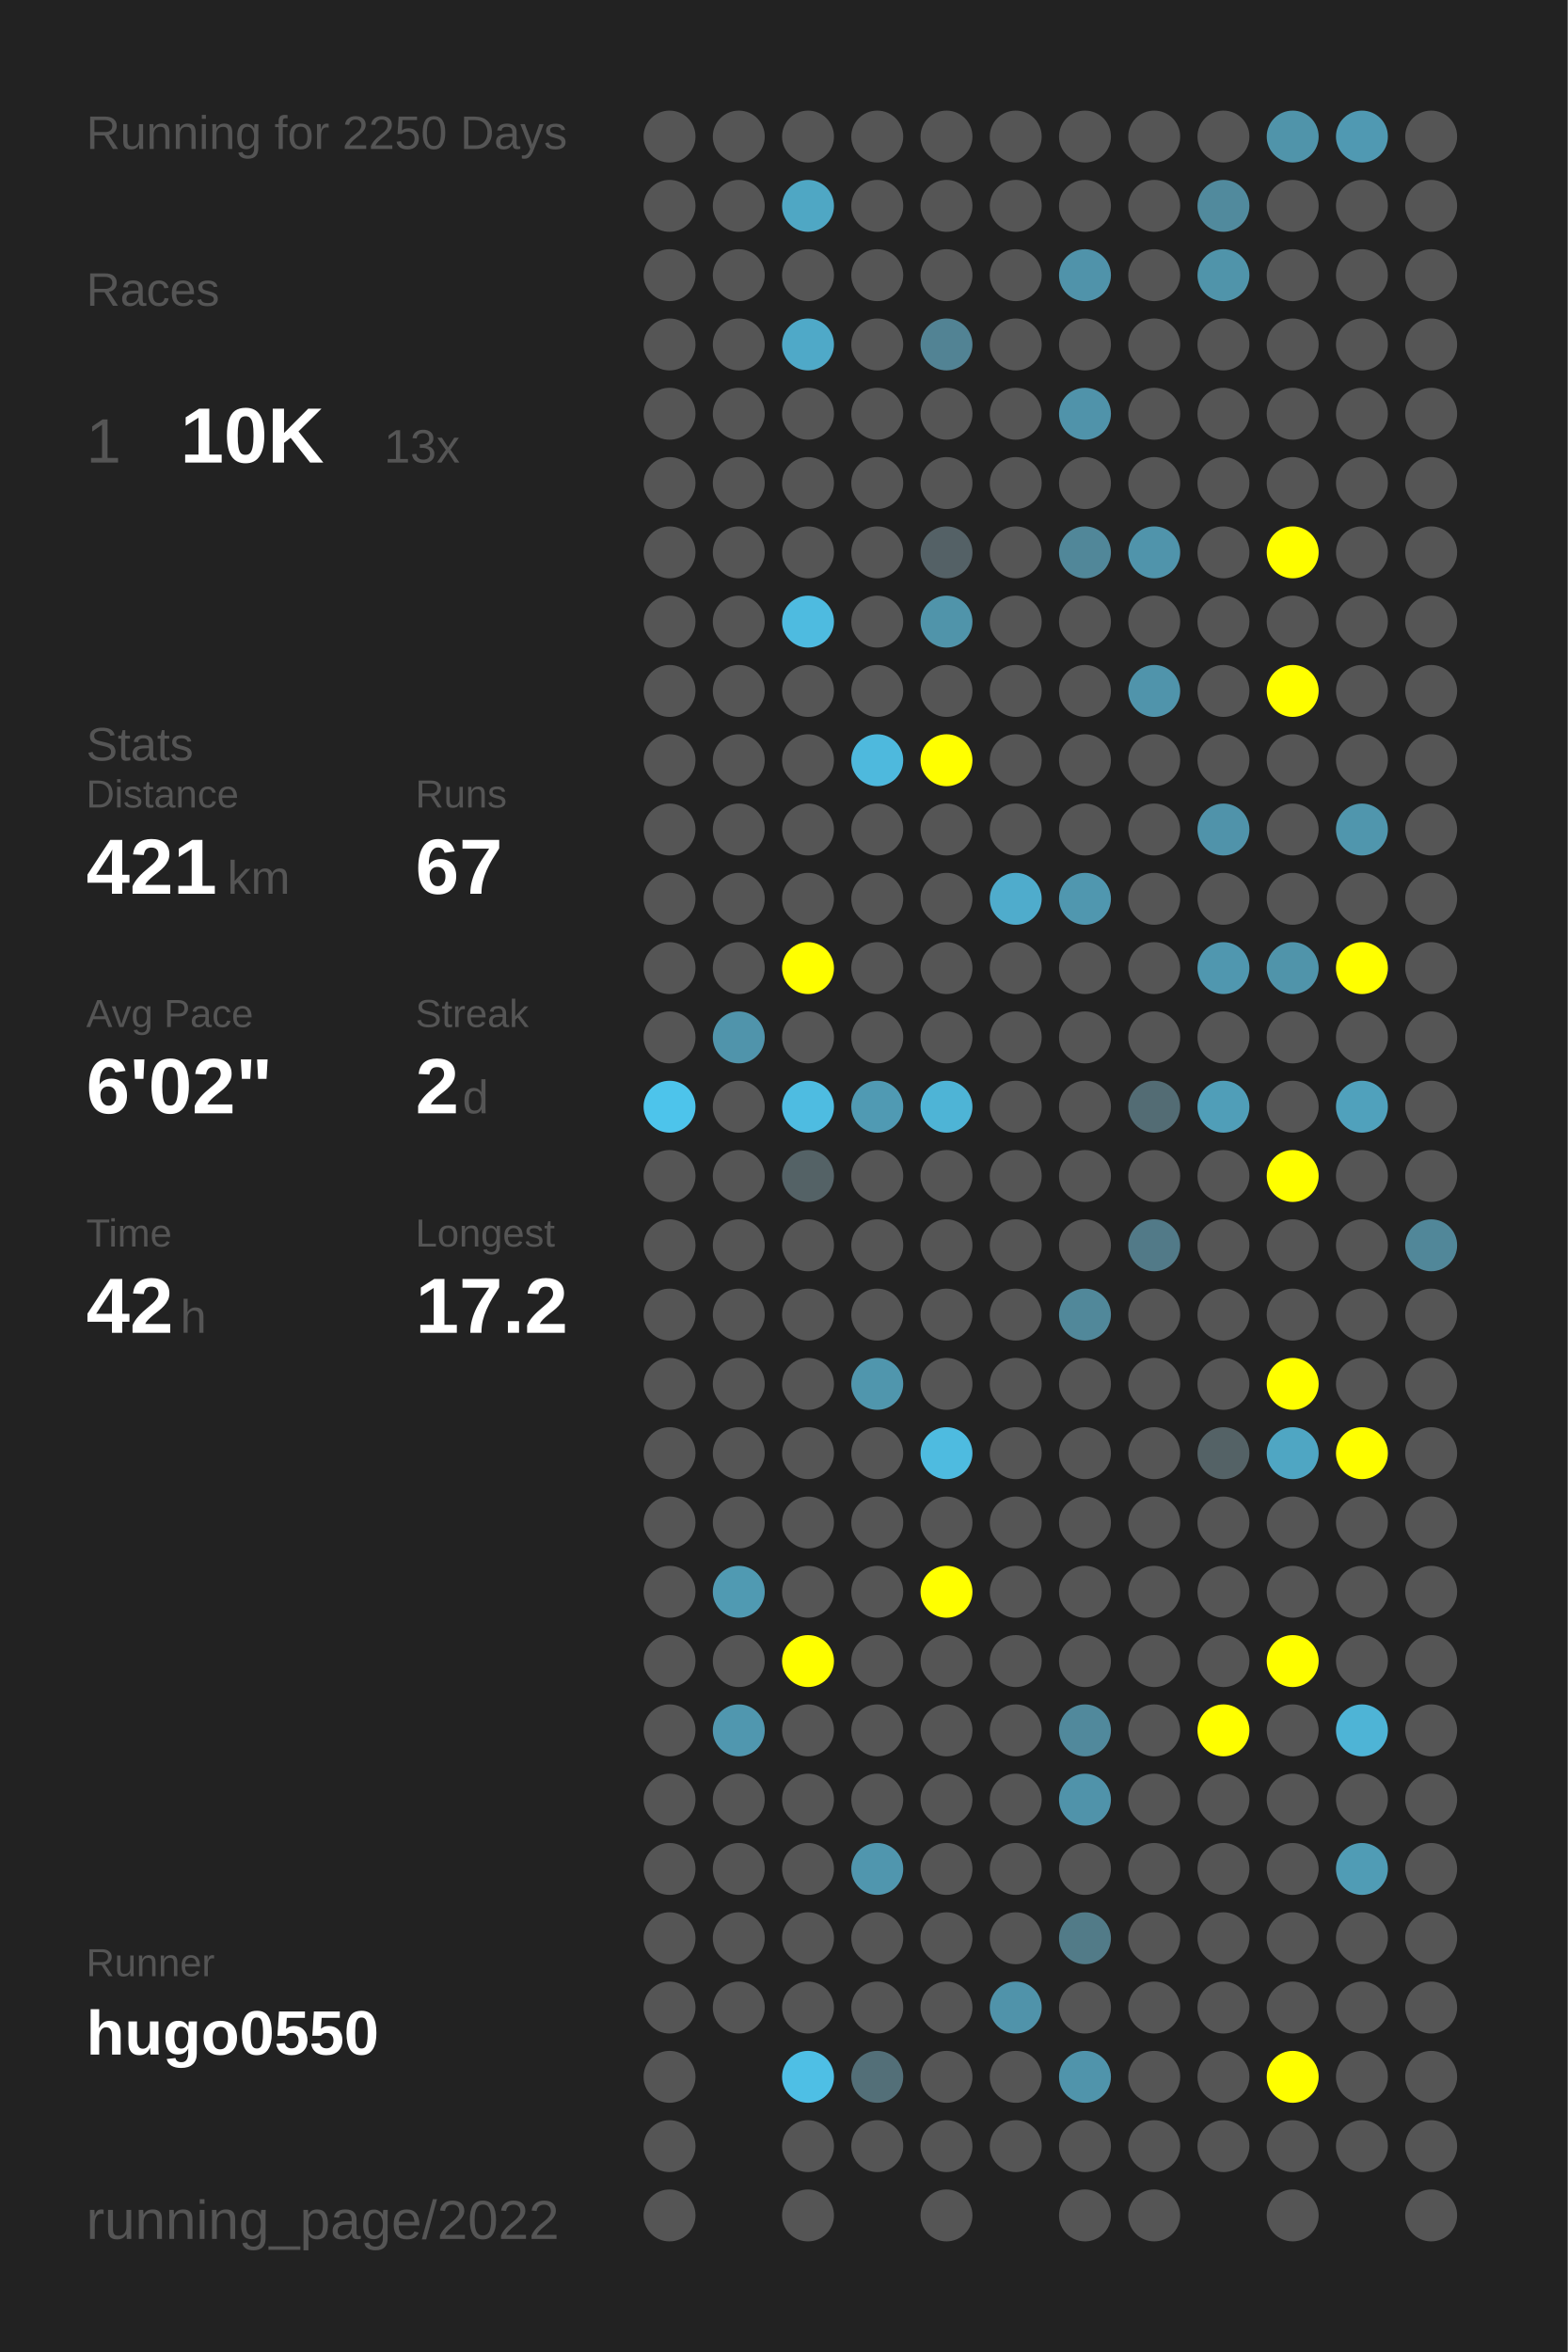
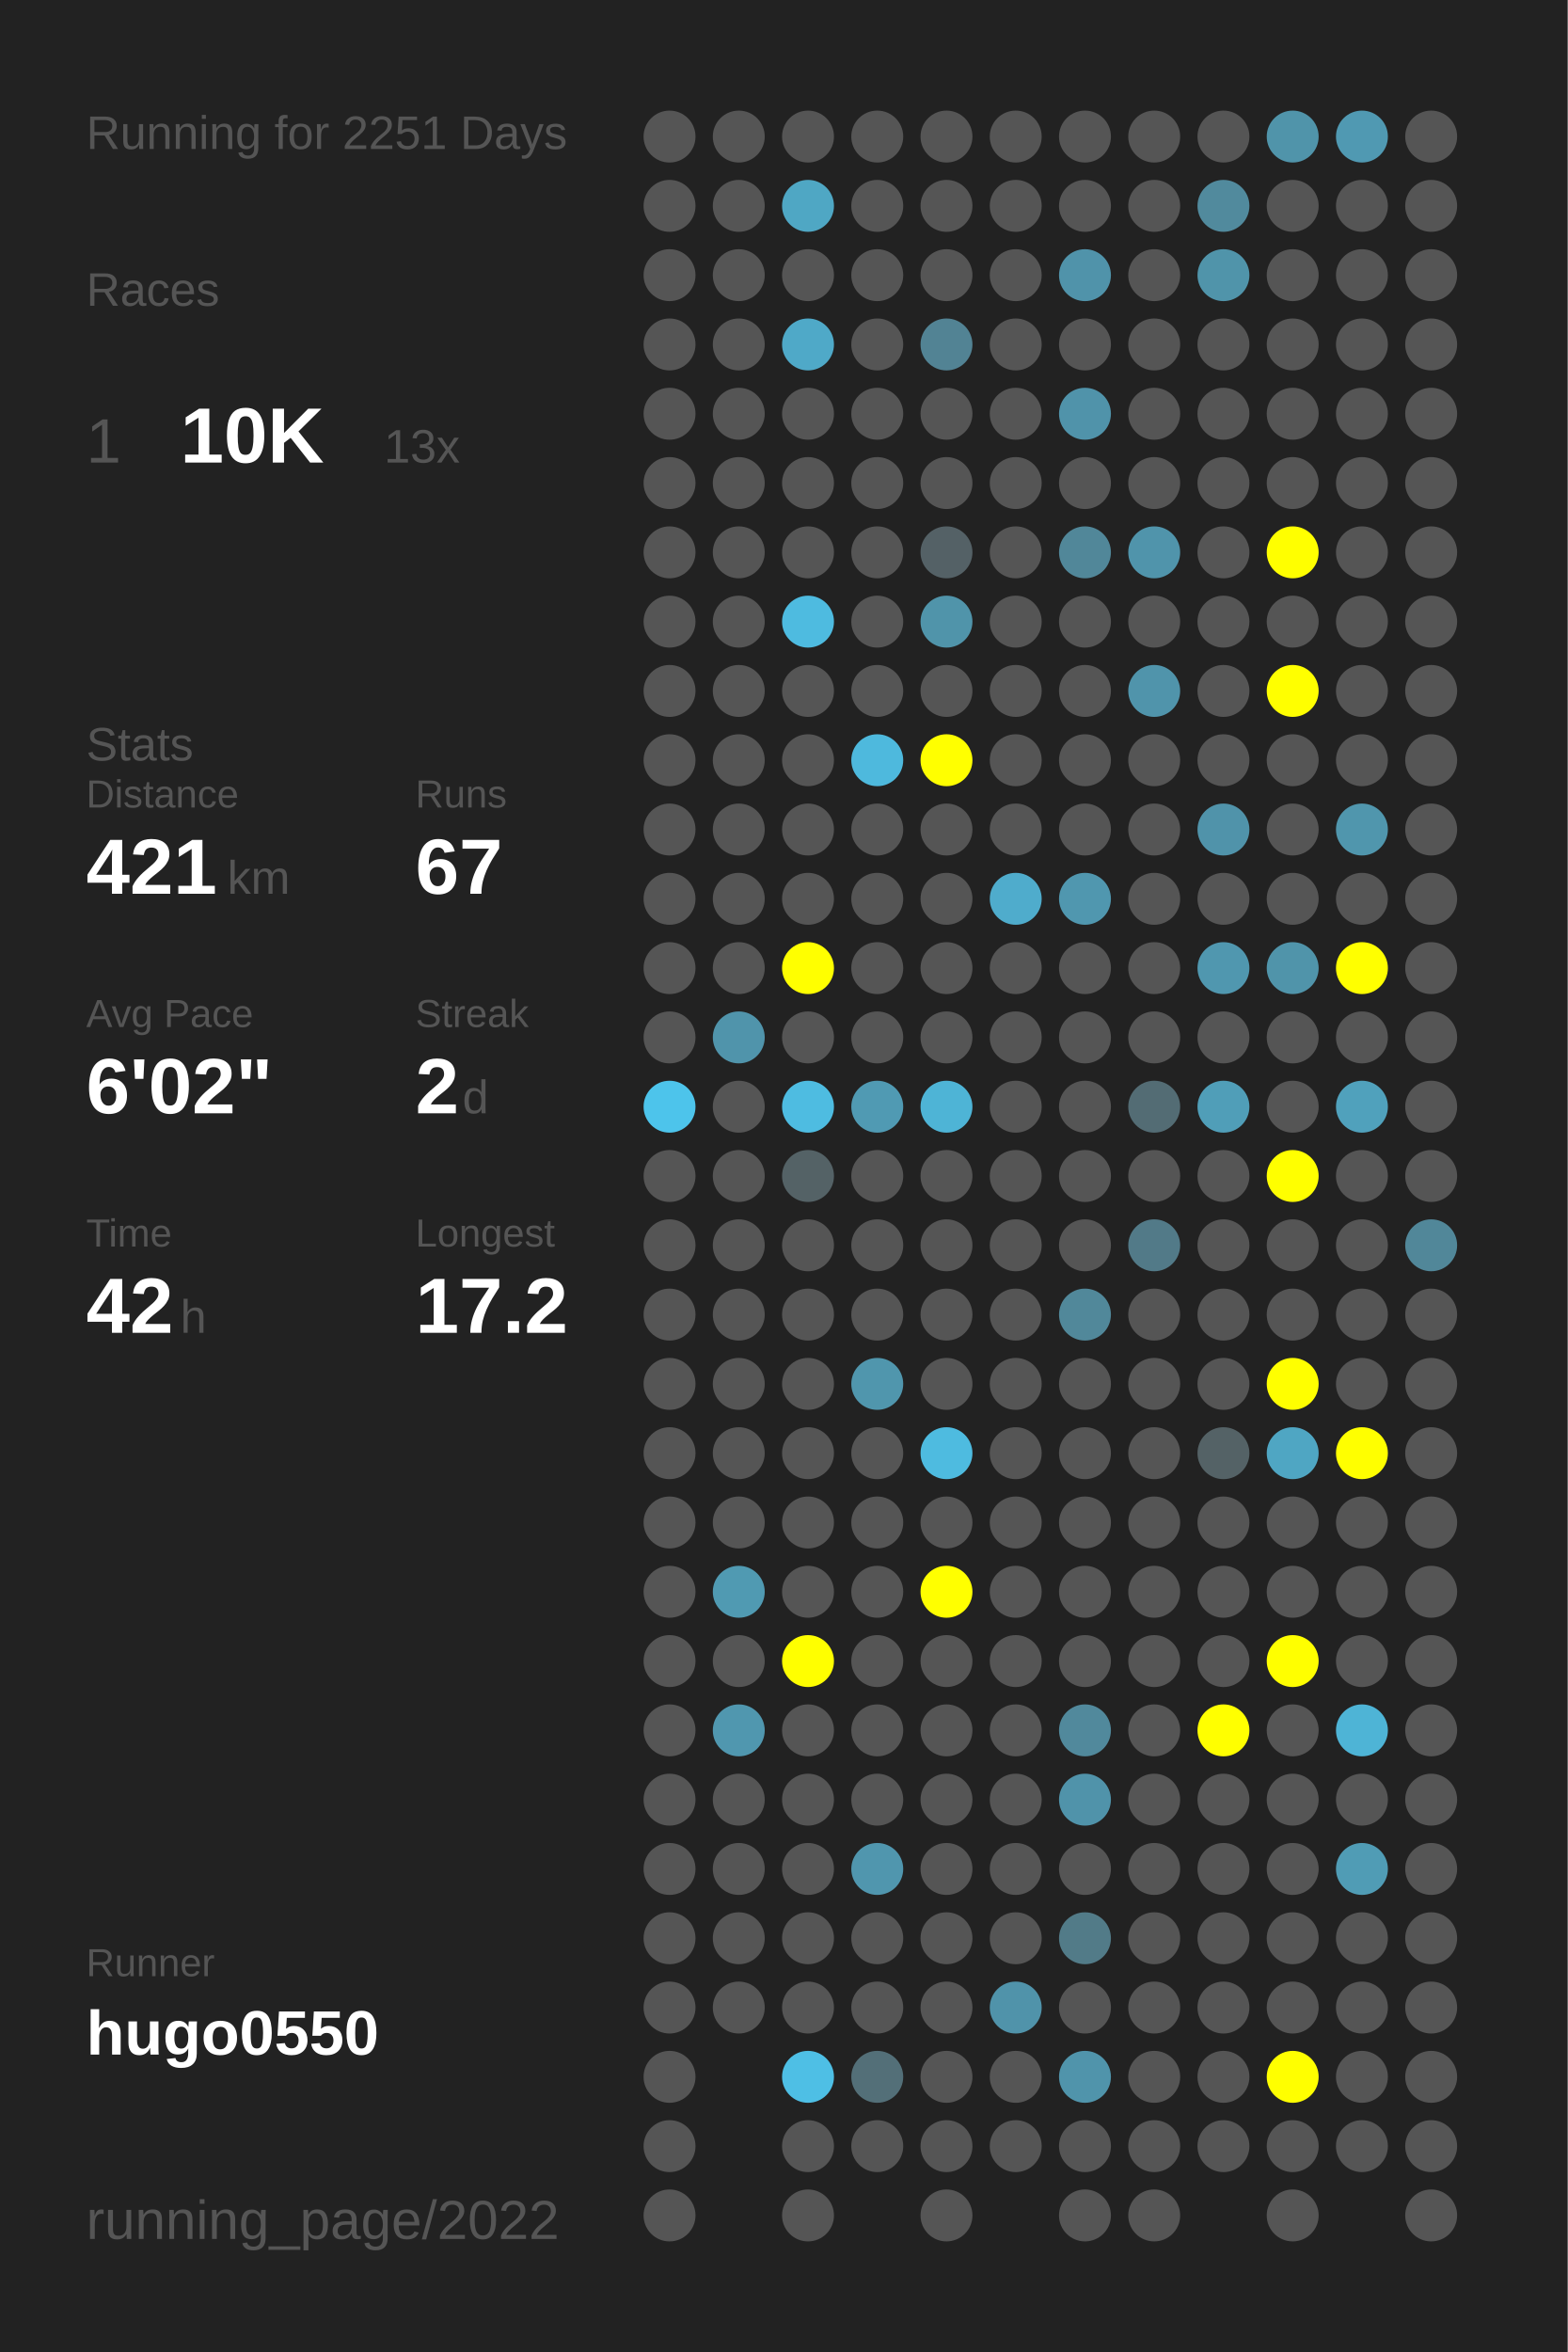
<svg xmlns="http://www.w3.org/2000/svg" baseProfile="full" height="300mm" version="1.1" viewBox="0,0,200,300" width="200mm">
  <defs />
  <rect fill="#222222" height="300" width="200" x="0" y="0" />
-   <text fill="#555555" style="font-size:6px; font-family:Arial;" x="11" y="19">Running for 2250 Days</text>
+   <text fill="#555555" style="font-size:6px; font-family:Arial;" x="11" y="19">Running for 2251 Days</text>
  <text fill="#555555" style="font-size:6px; font-family:Arial;" x="11" y="39">Races</text>
  <text fill="#555555" style="font-size:8px; font-family:Arial;" x="11" y="59">1</text>
  <text fill="#FFFFFF" style="font-size:10px; font-family:Arial; font-weight:bold;" x="23" y="59">10K</text>
  <text fill="#555555" style="font-size:6px; font-family:Arial;" x="49" y="59">13x</text>
  <text fill="#555555" style="font-size:6px; font-family:Arial;" x="11" y="97">Stats</text>
  <text fill="#555555" style="font-size:5px; font-family:Arial;" x="11" y="103">Distance</text>
  <text fill="#FFFFFF" style="font-size:10px; font-family:Arial; font-weight:bold;" x="11" y="114">421</text>
  <text fill="#555555" style="font-size:6px; font-family:Arial;" x="29" y="114">km</text>
  <text fill="#555555" style="font-size:5px; font-family:Arial;" x="53" y="103">Runs</text>
  <text fill="#FFFFFF" style="font-size:10px; font-family:Arial; font-weight:bold;" x="53" y="114">67</text>
  <text fill="#555555" style="font-size:5px; font-family:Arial;" x="11" y="131">Avg Pace</text>
  <text fill="#FFFFFF" style="font-size:10px; font-family:Arial; font-weight:bold;" x="11" y="142">6'02"</text>
  <text fill="#555555" style="font-size:5px; font-family:Arial;" x="53" y="131">Streak</text>
  <text fill="#FFFFFF" style="font-size:10px; font-family:Arial; font-weight:bold;" x="53" y="142">2</text>
  <text fill="#555555" style="font-size:6px; font-family:Arial;" x="59" y="142">d</text>
  <text fill="#555555" style="font-size:5px; font-family:Arial;" x="11" y="159">Time</text>
  <text fill="#FFFFFF" style="font-size:10px; font-family:Arial; font-weight:bold;" x="11" y="170">42</text>
  <text fill="#555555" style="font-size:6px; font-family:Arial;" x="23" y="170">h</text>
  <text fill="#555555" style="font-size:5px; font-family:Arial;" x="53" y="159">Longest</text>
  <text fill="#FFFFFF" style="font-size:10px; font-family:Arial; font-weight:bold;" x="53" y="170">17.2</text>
  <text fill="#555555" style="font-size:5px; font-family:Arial;" x="11" y="252.065">Runner</text>
  <text fill="#FFFFFF" style="font-size:8px; font-family:Arial; font-weight:bold;" x="11" y="262.065">hugo0550</text>
  <text fill="#555555" style="font-size:7px; font-family:Arial;" x="11" y="285.581">running_page/2022</text>
  <circle cx="85.417" cy="17.419" fill="#555555" r="3.312" />
  <circle cx="85.417" cy="26.258" fill="#555555" r="3.312" />
  <circle cx="85.417" cy="35.097" fill="#555555" r="3.312" />
  <circle cx="85.417" cy="43.935" fill="#555555" r="3.312" />
  <circle cx="85.417" cy="52.774" fill="#555555" r="3.312" />
  <circle cx="85.417" cy="61.613" fill="#555555" r="3.312" />
  <circle cx="85.417" cy="70.452" fill="#555555" r="3.312" />
  <circle cx="85.417" cy="79.29" fill="#555555" r="3.312" />
  <circle cx="85.417" cy="88.129" fill="#555555" r="3.312" />
  <circle cx="85.417" cy="96.968" fill="#555555" r="3.312" />
  <circle cx="85.417" cy="105.806" fill="#555555" r="3.312" />
  <circle cx="85.417" cy="114.645" fill="#555555" r="3.312" />
  <circle cx="85.417" cy="123.484" fill="#555555" r="3.312" />
  <circle cx="85.417" cy="132.323" fill="#555555" r="3.312" />
  <circle cx="85.417" cy="141.161" fill="#4dc4eb" r="3.312" />
  <circle cx="85.417" cy="150" fill="#555555" r="3.312" />
  <circle cx="85.417" cy="158.839" fill="#555555" r="3.312" />
  <circle cx="85.417" cy="167.677" fill="#555555" r="3.312" />
  <circle cx="85.417" cy="176.516" fill="#555555" r="3.312" />
  <circle cx="85.417" cy="185.355" fill="#555555" r="3.312" />
  <circle cx="85.417" cy="194.194" fill="#555555" r="3.312" />
  <circle cx="85.417" cy="203.032" fill="#555555" r="3.312" />
  <circle cx="85.417" cy="211.871" fill="#555555" r="3.312" />
  <circle cx="85.417" cy="220.71" fill="#555555" r="3.312" />
  <circle cx="85.417" cy="229.548" fill="#555555" r="3.312" />
  <circle cx="85.417" cy="238.387" fill="#555555" r="3.312" />
  <circle cx="85.417" cy="247.226" fill="#555555" r="3.312" />
  <circle cx="85.417" cy="256.065" fill="#555555" r="3.312" />
  <circle cx="85.417" cy="264.903" fill="#555555" r="3.312" />
  <circle cx="85.417" cy="273.742" fill="#555555" r="3.312" />
  <circle cx="85.417" cy="282.581" fill="#555555" r="3.312" />
  <circle cx="94.25" cy="17.419" fill="#555555" r="3.312" />
  <circle cx="94.25" cy="26.258" fill="#555555" r="3.312" />
  <circle cx="94.25" cy="35.097" fill="#555555" r="3.312" />
  <circle cx="94.25" cy="43.935" fill="#555555" r="3.312" />
  <circle cx="94.25" cy="52.774" fill="#555555" r="3.312" />
  <circle cx="94.25" cy="61.613" fill="#555555" r="3.312" />
  <circle cx="94.25" cy="70.452" fill="#555555" r="3.312" />
  <circle cx="94.25" cy="79.29" fill="#555555" r="3.312" />
  <circle cx="94.25" cy="88.129" fill="#555555" r="3.312" />
  <circle cx="94.25" cy="96.968" fill="#555555" r="3.312" />
  <circle cx="94.25" cy="105.806" fill="#555555" r="3.312" />
  <circle cx="94.25" cy="114.645" fill="#555555" r="3.312" />
  <circle cx="94.25" cy="123.484" fill="#555555" r="3.312" />
  <circle cx="94.25" cy="132.323" fill="#5094ab" r="3.312" />
  <circle cx="94.25" cy="141.161" fill="#555555" r="3.312" />
  <circle cx="94.25" cy="150" fill="#555555" r="3.312" />
  <circle cx="94.25" cy="158.839" fill="#555555" r="3.312" />
  <circle cx="94.25" cy="167.677" fill="#555555" r="3.312" />
  <circle cx="94.25" cy="176.516" fill="#555555" r="3.312" />
  <circle cx="94.25" cy="185.355" fill="#555555" r="3.312" />
  <circle cx="94.25" cy="194.194" fill="#555555" r="3.312" />
  <circle cx="94.25" cy="203.032" fill="#509ab2" r="3.312" />
  <circle cx="94.25" cy="211.871" fill="#555555" r="3.312" />
  <circle cx="94.25" cy="220.71" fill="#5097af" r="3.312" />
  <circle cx="94.25" cy="229.548" fill="#555555" r="3.312" />
  <circle cx="94.25" cy="238.387" fill="#555555" r="3.312" />
  <circle cx="94.25" cy="247.226" fill="#555555" r="3.312" />
  <circle cx="94.25" cy="256.065" fill="#555555" r="3.312" />
  <circle cx="103.083" cy="17.419" fill="#555555" r="3.312" />
  <circle cx="103.083" cy="26.258" fill="#4fa7c4" r="3.312" />
  <circle cx="103.083" cy="35.097" fill="#555555" r="3.312" />
  <circle cx="103.083" cy="43.935" fill="#4fa9c8" r="3.312" />
  <circle cx="103.083" cy="52.774" fill="#555555" r="3.312" />
  <circle cx="103.083" cy="61.613" fill="#555555" r="3.312" />
  <circle cx="103.083" cy="70.452" fill="#555555" r="3.312" />
  <circle cx="103.083" cy="79.29" fill="#4ebbe0" r="3.312" />
  <circle cx="103.083" cy="88.129" fill="#555555" r="3.312" />
  <circle cx="103.083" cy="96.968" fill="#555555" r="3.312" />
  <circle cx="103.083" cy="105.806" fill="#555555" r="3.312" />
  <circle cx="103.083" cy="114.645" fill="#555555" r="3.312" />
  <circle cx="103.083" cy="123.484" fill="#FFFF00" r="3.312" />
  <circle cx="103.083" cy="132.323" fill="#555555" r="3.312" />
  <circle cx="103.083" cy="141.161" fill="#4ebce1" r="3.312" />
  <circle cx="103.083" cy="150" fill="#546266" r="3.312" />
  <circle cx="103.083" cy="158.839" fill="#555555" r="3.312" />
  <circle cx="103.083" cy="167.677" fill="#555555" r="3.312" />
  <circle cx="103.083" cy="176.516" fill="#555555" r="3.312" />
  <circle cx="103.083" cy="185.355" fill="#555555" r="3.312" />
  <circle cx="103.083" cy="194.194" fill="#555555" r="3.312" />
  <circle cx="103.083" cy="203.032" fill="#555555" r="3.312" />
  <circle cx="103.083" cy="211.871" fill="#FFFF00" r="3.312" />
  <circle cx="103.083" cy="220.71" fill="#555555" r="3.312" />
  <circle cx="103.083" cy="229.548" fill="#555555" r="3.312" />
  <circle cx="103.083" cy="238.387" fill="#555555" r="3.312" />
  <circle cx="103.083" cy="247.226" fill="#555555" r="3.312" />
  <circle cx="103.083" cy="256.065" fill="#555555" r="3.312" />
  <circle cx="103.083" cy="264.903" fill="#4ebfe5" r="3.312" />
  <circle cx="103.083" cy="273.742" fill="#555555" r="3.312" />
  <circle cx="103.083" cy="282.581" fill="#555555" r="3.312" />
  <circle cx="111.917" cy="17.419" fill="#555555" r="3.312" />
  <circle cx="111.917" cy="26.258" fill="#555555" r="3.312" />
  <circle cx="111.917" cy="35.097" fill="#555555" r="3.312" />
  <circle cx="111.917" cy="43.935" fill="#555555" r="3.312" />
  <circle cx="111.917" cy="52.774" fill="#555555" r="3.312" />
  <circle cx="111.917" cy="61.613" fill="#555555" r="3.312" />
  <circle cx="111.917" cy="70.452" fill="#555555" r="3.312" />
  <circle cx="111.917" cy="79.29" fill="#555555" r="3.312" />
  <circle cx="111.917" cy="88.129" fill="#555555" r="3.312" />
  <circle cx="111.917" cy="96.968" fill="#4eb9dd" r="3.312" />
  <circle cx="111.917" cy="105.806" fill="#555555" r="3.312" />
  <circle cx="111.917" cy="114.645" fill="#555555" r="3.312" />
  <circle cx="111.917" cy="123.484" fill="#555555" r="3.312" />
  <circle cx="111.917" cy="132.323" fill="#555555" r="3.312" />
  <circle cx="111.917" cy="141.161" fill="#509ab3" r="3.312" />
  <circle cx="111.917" cy="150" fill="#555555" r="3.312" />
  <circle cx="111.917" cy="158.839" fill="#555555" r="3.312" />
  <circle cx="111.917" cy="167.677" fill="#555555" r="3.312" />
  <circle cx="111.917" cy="176.516" fill="#5096ad" r="3.312" />
  <circle cx="111.917" cy="185.355" fill="#555555" r="3.312" />
  <circle cx="111.917" cy="194.194" fill="#555555" r="3.312" />
  <circle cx="111.917" cy="203.032" fill="#555555" r="3.312" />
  <circle cx="111.917" cy="211.871" fill="#555555" r="3.312" />
  <circle cx="111.917" cy="220.71" fill="#555555" r="3.312" />
  <circle cx="111.917" cy="229.548" fill="#555555" r="3.312" />
  <circle cx="111.917" cy="238.387" fill="#5096ae" r="3.312" />
  <circle cx="111.917" cy="247.226" fill="#555555" r="3.312" />
  <circle cx="111.917" cy="256.065" fill="#555555" r="3.312" />
  <circle cx="111.917" cy="264.903" fill="#536f78" r="3.312" />
  <circle cx="111.917" cy="273.742" fill="#555555" r="3.312" />
  <circle cx="120.75" cy="17.419" fill="#555555" r="3.312" />
  <circle cx="120.75" cy="26.258" fill="#555555" r="3.312" />
  <circle cx="120.75" cy="35.097" fill="#555555" r="3.312" />
  <circle cx="120.75" cy="43.935" fill="#528394" r="3.312" />
  <circle cx="120.75" cy="52.774" fill="#555555" r="3.312" />
  <circle cx="120.75" cy="61.613" fill="#555555" r="3.312" />
  <circle cx="120.75" cy="70.452" fill="#546166" r="3.312" />
  <circle cx="120.75" cy="79.29" fill="#5094aa" r="3.312" />
  <circle cx="120.75" cy="88.129" fill="#555555" r="3.312" />
  <circle cx="120.75" cy="96.968" fill="#FFFF00" r="3.312" />
  <circle cx="120.75" cy="105.806" fill="#555555" r="3.312" />
  <circle cx="120.75" cy="114.645" fill="#555555" r="3.312" />
  <circle cx="120.75" cy="123.484" fill="#555555" r="3.312" />
  <circle cx="120.75" cy="132.323" fill="#555555" r="3.312" />
  <circle cx="120.75" cy="141.161" fill="#4eb4d6" r="3.312" />
  <circle cx="120.75" cy="150" fill="#555555" r="3.312" />
  <circle cx="120.75" cy="158.839" fill="#555555" r="3.312" />
  <circle cx="120.75" cy="167.677" fill="#555555" r="3.312" />
  <circle cx="120.75" cy="176.516" fill="#555555" r="3.312" />
  <circle cx="120.75" cy="185.355" fill="#4ebbe0" r="3.312" />
  <circle cx="120.75" cy="194.194" fill="#555555" r="3.312" />
  <circle cx="120.75" cy="203.032" fill="#FFFF00" r="3.312" />
  <circle cx="120.75" cy="211.871" fill="#555555" r="3.312" />
  <circle cx="120.75" cy="220.71" fill="#555555" r="3.312" />
  <circle cx="120.75" cy="229.548" fill="#555555" r="3.312" />
  <circle cx="120.75" cy="238.387" fill="#555555" r="3.312" />
  <circle cx="120.75" cy="247.226" fill="#555555" r="3.312" />
  <circle cx="120.75" cy="256.065" fill="#555555" r="3.312" />
  <circle cx="120.75" cy="264.903" fill="#555555" r="3.312" />
  <circle cx="120.75" cy="273.742" fill="#555555" r="3.312" />
  <circle cx="120.75" cy="282.581" fill="#555555" r="3.312" />
  <circle cx="129.583" cy="17.419" fill="#555555" r="3.312" />
  <circle cx="129.583" cy="26.258" fill="#555555" r="3.312" />
  <circle cx="129.583" cy="35.097" fill="#555555" r="3.312" />
  <circle cx="129.583" cy="43.935" fill="#555555" r="3.312" />
  <circle cx="129.583" cy="52.774" fill="#555555" r="3.312" />
  <circle cx="129.583" cy="61.613" fill="#555555" r="3.312" />
  <circle cx="129.583" cy="70.452" fill="#555555" r="3.312" />
  <circle cx="129.583" cy="79.29" fill="#555555" r="3.312" />
  <circle cx="129.583" cy="88.129" fill="#555555" r="3.312" />
  <circle cx="129.583" cy="96.968" fill="#555555" r="3.312" />
  <circle cx="129.583" cy="105.806" fill="#555555" r="3.312" />
  <circle cx="129.583" cy="114.645" fill="#4faccc" r="3.312" />
  <circle cx="129.583" cy="123.484" fill="#555555" r="3.312" />
  <circle cx="129.583" cy="132.323" fill="#555555" r="3.312" />
  <circle cx="129.583" cy="141.161" fill="#555555" r="3.312" />
  <circle cx="129.583" cy="150" fill="#555555" r="3.312" />
  <circle cx="129.583" cy="158.839" fill="#555555" r="3.312" />
  <circle cx="129.583" cy="167.677" fill="#555555" r="3.312" />
  <circle cx="129.583" cy="176.516" fill="#555555" r="3.312" />
  <circle cx="129.583" cy="185.355" fill="#555555" r="3.312" />
  <circle cx="129.583" cy="194.194" fill="#555555" r="3.312" />
  <circle cx="129.583" cy="203.032" fill="#555555" r="3.312" />
  <circle cx="129.583" cy="211.871" fill="#555555" r="3.312" />
  <circle cx="129.583" cy="220.71" fill="#555555" r="3.312" />
  <circle cx="129.583" cy="229.548" fill="#555555" r="3.312" />
  <circle cx="129.583" cy="238.387" fill="#555555" r="3.312" />
  <circle cx="129.583" cy="247.226" fill="#555555" r="3.312" />
  <circle cx="129.583" cy="256.065" fill="#5093aa" r="3.312" />
  <circle cx="129.583" cy="264.903" fill="#555555" r="3.312" />
  <circle cx="129.583" cy="273.742" fill="#555555" r="3.312" />
  <circle cx="138.417" cy="17.419" fill="#555555" r="3.312" />
  <circle cx="138.417" cy="26.258" fill="#555555" r="3.312" />
  <circle cx="138.417" cy="35.097" fill="#5093aa" r="3.312" />
  <circle cx="138.417" cy="43.935" fill="#555555" r="3.312" />
  <circle cx="138.417" cy="52.774" fill="#5093aa" r="3.312" />
  <circle cx="138.417" cy="61.613" fill="#555555" r="3.312" />
  <circle cx="138.417" cy="70.452" fill="#518799" r="3.312" />
  <circle cx="138.417" cy="79.29" fill="#555555" r="3.312" />
  <circle cx="138.417" cy="88.129" fill="#555555" r="3.312" />
  <circle cx="138.417" cy="96.968" fill="#555555" r="3.312" />
  <circle cx="138.417" cy="105.806" fill="#555555" r="3.312" />
  <circle cx="138.417" cy="114.645" fill="#5097af" r="3.312" />
  <circle cx="138.417" cy="123.484" fill="#555555" r="3.312" />
  <circle cx="138.417" cy="132.323" fill="#555555" r="3.312" />
  <circle cx="138.417" cy="141.161" fill="#555555" r="3.312" />
  <circle cx="138.417" cy="150" fill="#555555" r="3.312" />
  <circle cx="138.417" cy="158.839" fill="#555555" r="3.312" />
  <circle cx="138.417" cy="167.677" fill="#51889a" r="3.312" />
  <circle cx="138.417" cy="176.516" fill="#555555" r="3.312" />
  <circle cx="138.417" cy="185.355" fill="#555555" r="3.312" />
  <circle cx="138.417" cy="194.194" fill="#555555" r="3.312" />
  <circle cx="138.417" cy="203.032" fill="#555555" r="3.312" />
  <circle cx="138.417" cy="211.871" fill="#555555" r="3.312" />
  <circle cx="138.417" cy="220.71" fill="#51899c" r="3.312" />
  <circle cx="138.417" cy="229.548" fill="#5093aa" r="3.312" />
  <circle cx="138.417" cy="238.387" fill="#555555" r="3.312" />
  <circle cx="138.417" cy="247.226" fill="#527b88" r="3.312" />
  <circle cx="138.417" cy="256.065" fill="#555555" r="3.312" />
  <circle cx="138.417" cy="264.903" fill="#5094ab" r="3.312" />
  <circle cx="138.417" cy="273.742" fill="#555555" r="3.312" />
  <circle cx="138.417" cy="282.581" fill="#555555" r="3.312" />
  <circle cx="147.25" cy="17.419" fill="#555555" r="3.312" />
  <circle cx="147.25" cy="26.258" fill="#555555" r="3.312" />
  <circle cx="147.25" cy="35.097" fill="#555555" r="3.312" />
  <circle cx="147.25" cy="43.935" fill="#555555" r="3.312" />
  <circle cx="147.25" cy="52.774" fill="#555555" r="3.312" />
  <circle cx="147.25" cy="61.613" fill="#555555" r="3.312" />
  <circle cx="147.25" cy="70.452" fill="#5094ab" r="3.312" />
  <circle cx="147.25" cy="79.29" fill="#555555" r="3.312" />
  <circle cx="147.25" cy="88.129" fill="#5094ab" r="3.312" />
  <circle cx="147.25" cy="96.968" fill="#555555" r="3.312" />
  <circle cx="147.25" cy="105.806" fill="#555555" r="3.312" />
  <circle cx="147.25" cy="114.645" fill="#555555" r="3.312" />
  <circle cx="147.25" cy="123.484" fill="#555555" r="3.312" />
  <circle cx="147.25" cy="132.323" fill="#555555" r="3.312" />
  <circle cx="147.25" cy="141.161" fill="#536c74" r="3.312" />
  <circle cx="147.25" cy="150" fill="#555555" r="3.312" />
  <circle cx="147.25" cy="158.839" fill="#527a88" r="3.312" />
  <circle cx="147.25" cy="167.677" fill="#555555" r="3.312" />
  <circle cx="147.25" cy="176.516" fill="#555555" r="3.312" />
  <circle cx="147.25" cy="185.355" fill="#555555" r="3.312" />
  <circle cx="147.25" cy="194.194" fill="#555555" r="3.312" />
  <circle cx="147.25" cy="203.032" fill="#555555" r="3.312" />
  <circle cx="147.25" cy="211.871" fill="#555555" r="3.312" />
  <circle cx="147.25" cy="220.71" fill="#555555" r="3.312" />
  <circle cx="147.25" cy="229.548" fill="#555555" r="3.312" />
  <circle cx="147.25" cy="238.387" fill="#555555" r="3.312" />
  <circle cx="147.25" cy="247.226" fill="#555555" r="3.312" />
  <circle cx="147.25" cy="256.065" fill="#555555" r="3.312" />
  <circle cx="147.25" cy="264.903" fill="#555555" r="3.312" />
  <circle cx="147.25" cy="273.742" fill="#555555" r="3.312" />
  <circle cx="147.25" cy="282.581" fill="#555555" r="3.312" />
  <circle cx="156.083" cy="17.419" fill="#555555" r="3.312" />
  <circle cx="156.083" cy="26.258" fill="#518a9d" r="3.312" />
  <circle cx="156.083" cy="35.097" fill="#5094aa" r="3.312" />
  <circle cx="156.083" cy="43.935" fill="#555555" r="3.312" />
  <circle cx="156.083" cy="52.774" fill="#555555" r="3.312" />
  <circle cx="156.083" cy="61.613" fill="#555555" r="3.312" />
  <circle cx="156.083" cy="70.452" fill="#555555" r="3.312" />
  <circle cx="156.083" cy="79.29" fill="#555555" r="3.312" />
  <circle cx="156.083" cy="88.129" fill="#555555" r="3.312" />
  <circle cx="156.083" cy="96.968" fill="#555555" r="3.312" />
  <circle cx="156.083" cy="105.806" fill="#5093aa" r="3.312" />
  <circle cx="156.083" cy="114.645" fill="#555555" r="3.312" />
  <circle cx="156.083" cy="123.484" fill="#5097af" r="3.312" />
  <circle cx="156.083" cy="132.323" fill="#555555" r="3.312" />
  <circle cx="156.083" cy="141.161" fill="#509eb8" r="3.312" />
  <circle cx="156.083" cy="150" fill="#555555" r="3.312" />
  <circle cx="156.083" cy="158.839" fill="#555555" r="3.312" />
  <circle cx="156.083" cy="167.677" fill="#555555" r="3.312" />
  <circle cx="156.083" cy="176.516" fill="#555555" r="3.312" />
  <circle cx="156.083" cy="185.355" fill="#546266" r="3.312" />
  <circle cx="156.083" cy="194.194" fill="#555555" r="3.312" />
  <circle cx="156.083" cy="203.032" fill="#555555" r="3.312" />
  <circle cx="156.083" cy="211.871" fill="#555555" r="3.312" />
  <circle cx="156.083" cy="220.71" fill="#FFFF00" r="3.312" />
  <circle cx="156.083" cy="229.548" fill="#555555" r="3.312" />
  <circle cx="156.083" cy="238.387" fill="#555555" r="3.312" />
  <circle cx="156.083" cy="247.226" fill="#555555" r="3.312" />
  <circle cx="156.083" cy="256.065" fill="#555555" r="3.312" />
  <circle cx="156.083" cy="264.903" fill="#555555" r="3.312" />
  <circle cx="156.083" cy="273.742" fill="#555555" r="3.312" />
  <circle cx="164.917" cy="17.419" fill="#5094aa" r="3.312" />
  <circle cx="164.917" cy="26.258" fill="#555555" r="3.312" />
  <circle cx="164.917" cy="35.097" fill="#555555" r="3.312" />
  <circle cx="164.917" cy="43.935" fill="#555555" r="3.312" />
  <circle cx="164.917" cy="52.774" fill="#555555" r="3.312" />
  <circle cx="164.917" cy="61.613" fill="#555555" r="3.312" />
  <circle cx="164.917" cy="70.452" fill="#FFFF00" r="3.312" />
  <circle cx="164.917" cy="79.29" fill="#555555" r="3.312" />
  <circle cx="164.917" cy="88.129" fill="#FFFF00" r="3.312" />
  <circle cx="164.917" cy="96.968" fill="#555555" r="3.312" />
  <circle cx="164.917" cy="105.806" fill="#555555" r="3.312" />
  <circle cx="164.917" cy="114.645" fill="#555555" r="3.312" />
  <circle cx="164.917" cy="123.484" fill="#5094aa" r="3.312" />
  <circle cx="164.917" cy="132.323" fill="#555555" r="3.312" />
  <circle cx="164.917" cy="141.161" fill="#555555" r="3.312" />
  <circle cx="164.917" cy="150" fill="#FFFF00" r="3.312" />
  <circle cx="164.917" cy="158.839" fill="#555555" r="3.312" />
  <circle cx="164.917" cy="167.677" fill="#555555" r="3.312" />
  <circle cx="164.917" cy="176.516" fill="#FFFF00" r="3.312" />
  <circle cx="164.917" cy="185.355" fill="#4fa6c3" r="3.312" />
  <circle cx="164.917" cy="194.194" fill="#555555" r="3.312" />
  <circle cx="164.917" cy="203.032" fill="#555555" r="3.312" />
  <circle cx="164.917" cy="211.871" fill="#FFFF00" r="3.312" />
  <circle cx="164.917" cy="220.71" fill="#555555" r="3.312" />
  <circle cx="164.917" cy="229.548" fill="#555555" r="3.312" />
  <circle cx="164.917" cy="238.387" fill="#555555" r="3.312" />
  <circle cx="164.917" cy="247.226" fill="#555555" r="3.312" />
  <circle cx="164.917" cy="256.065" fill="#555555" r="3.312" />
  <circle cx="164.917" cy="264.903" fill="#FFFF00" r="3.312" />
  <circle cx="164.917" cy="273.742" fill="#555555" r="3.312" />
  <circle cx="164.917" cy="282.581" fill="#555555" r="3.312" />
  <circle cx="173.75" cy="17.419" fill="#5099b2" r="3.312" />
  <circle cx="173.75" cy="26.258" fill="#555555" r="3.312" />
  <circle cx="173.75" cy="35.097" fill="#555555" r="3.312" />
  <circle cx="173.75" cy="43.935" fill="#555555" r="3.312" />
  <circle cx="173.75" cy="52.774" fill="#555555" r="3.312" />
  <circle cx="173.75" cy="61.613" fill="#555555" r="3.312" />
  <circle cx="173.75" cy="70.452" fill="#555555" r="3.312" />
  <circle cx="173.75" cy="79.29" fill="#555555" r="3.312" />
  <circle cx="173.75" cy="88.129" fill="#555555" r="3.312" />
  <circle cx="173.75" cy="96.968" fill="#555555" r="3.312" />
  <circle cx="173.75" cy="105.806" fill="#5096ad" r="3.312" />
  <circle cx="173.75" cy="114.645" fill="#555555" r="3.312" />
  <circle cx="173.75" cy="123.484" fill="#FFFF00" r="3.312" />
  <circle cx="173.75" cy="132.323" fill="#555555" r="3.312" />
  <circle cx="173.75" cy="141.161" fill="#50a1bc" r="3.312" />
  <circle cx="173.75" cy="150" fill="#555555" r="3.312" />
  <circle cx="173.75" cy="158.839" fill="#555555" r="3.312" />
  <circle cx="173.75" cy="167.677" fill="#555555" r="3.312" />
  <circle cx="173.75" cy="176.516" fill="#555555" r="3.312" />
  <circle cx="173.75" cy="185.355" fill="#FFFF00" r="3.312" />
  <circle cx="173.75" cy="194.194" fill="#555555" r="3.312" />
  <circle cx="173.75" cy="203.032" fill="#555555" r="3.312" />
  <circle cx="173.75" cy="211.871" fill="#555555" r="3.312" />
  <circle cx="173.75" cy="220.71" fill="#4eb4d6" r="3.312" />
  <circle cx="173.75" cy="229.548" fill="#555555" r="3.312" />
  <circle cx="173.75" cy="238.387" fill="#509cb5" r="3.312" />
  <circle cx="173.75" cy="247.226" fill="#555555" r="3.312" />
  <circle cx="173.75" cy="256.065" fill="#555555" r="3.312" />
  <circle cx="173.75" cy="264.903" fill="#555555" r="3.312" />
  <circle cx="173.75" cy="273.742" fill="#555555" r="3.312" />
  <circle cx="182.583" cy="17.419" fill="#555555" r="3.312" />
  <circle cx="182.583" cy="26.258" fill="#555555" r="3.312" />
  <circle cx="182.583" cy="35.097" fill="#555555" r="3.312" />
  <circle cx="182.583" cy="43.935" fill="#555555" r="3.312" />
  <circle cx="182.583" cy="52.774" fill="#555555" r="3.312" />
  <circle cx="182.583" cy="61.613" fill="#555555" r="3.312" />
  <circle cx="182.583" cy="70.452" fill="#555555" r="3.312" />
  <circle cx="182.583" cy="79.29" fill="#555555" r="3.312" />
  <circle cx="182.583" cy="88.129" fill="#555555" r="3.312" />
  <circle cx="182.583" cy="96.968" fill="#555555" r="3.312" />
  <circle cx="182.583" cy="105.806" fill="#555555" r="3.312" />
  <circle cx="182.583" cy="114.645" fill="#555555" r="3.312" />
  <circle cx="182.583" cy="123.484" fill="#555555" r="3.312" />
  <circle cx="182.583" cy="132.323" fill="#555555" r="3.312" />
  <circle cx="182.583" cy="141.161" fill="#555555" r="3.312" />
  <circle cx="182.583" cy="150" fill="#555555" r="3.312" />
  <circle cx="182.583" cy="158.839" fill="#518799" r="3.312" />
  <circle cx="182.583" cy="167.677" fill="#555555" r="3.312" />
  <circle cx="182.583" cy="176.516" fill="#555555" r="3.312" />
  <circle cx="182.583" cy="185.355" fill="#555555" r="3.312" />
  <circle cx="182.583" cy="194.194" fill="#555555" r="3.312" />
  <circle cx="182.583" cy="203.032" fill="#555555" r="3.312" />
  <circle cx="182.583" cy="211.871" fill="#555555" r="3.312" />
  <circle cx="182.583" cy="220.71" fill="#555555" r="3.312" />
  <circle cx="182.583" cy="229.548" fill="#555555" r="3.312" />
  <circle cx="182.583" cy="238.387" fill="#555555" r="3.312" />
  <circle cx="182.583" cy="247.226" fill="#555555" r="3.312" />
  <circle cx="182.583" cy="256.065" fill="#555555" r="3.312" />
  <circle cx="182.583" cy="264.903" fill="#555555" r="3.312" />
  <circle cx="182.583" cy="273.742" fill="#555555" r="3.312" />
  <circle cx="182.583" cy="282.581" fill="#555555" r="3.312" />
</svg>
